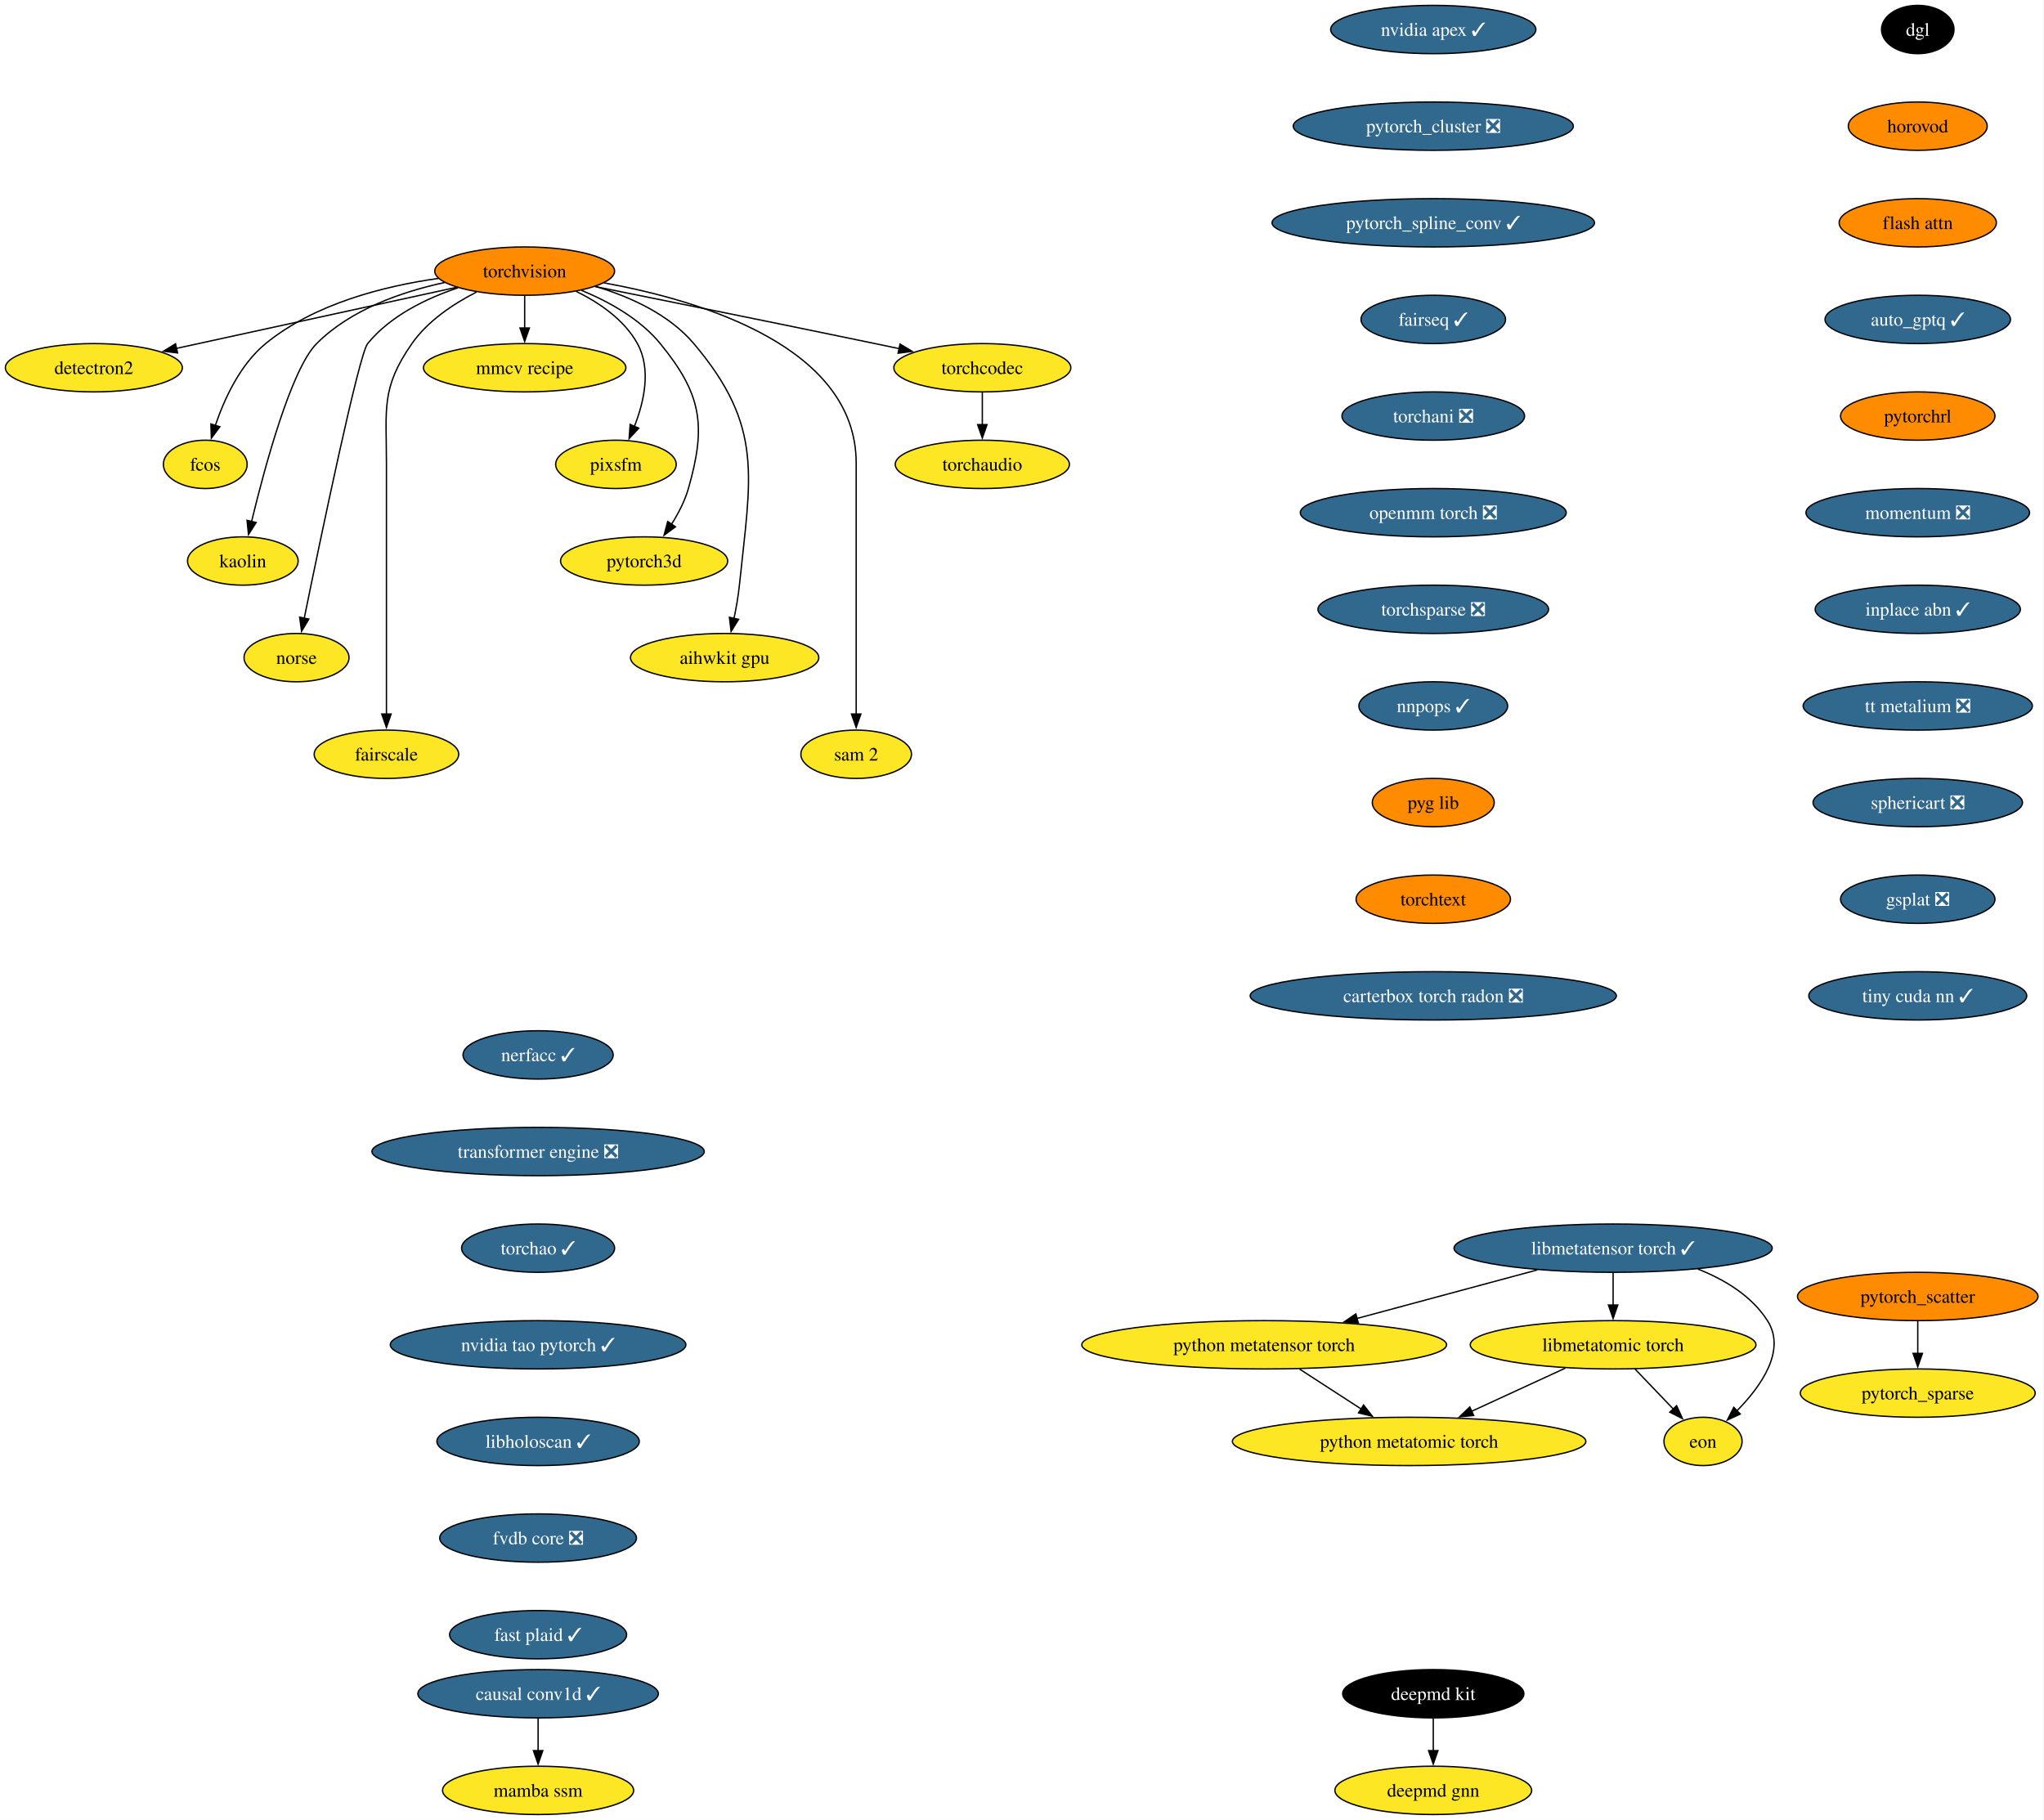
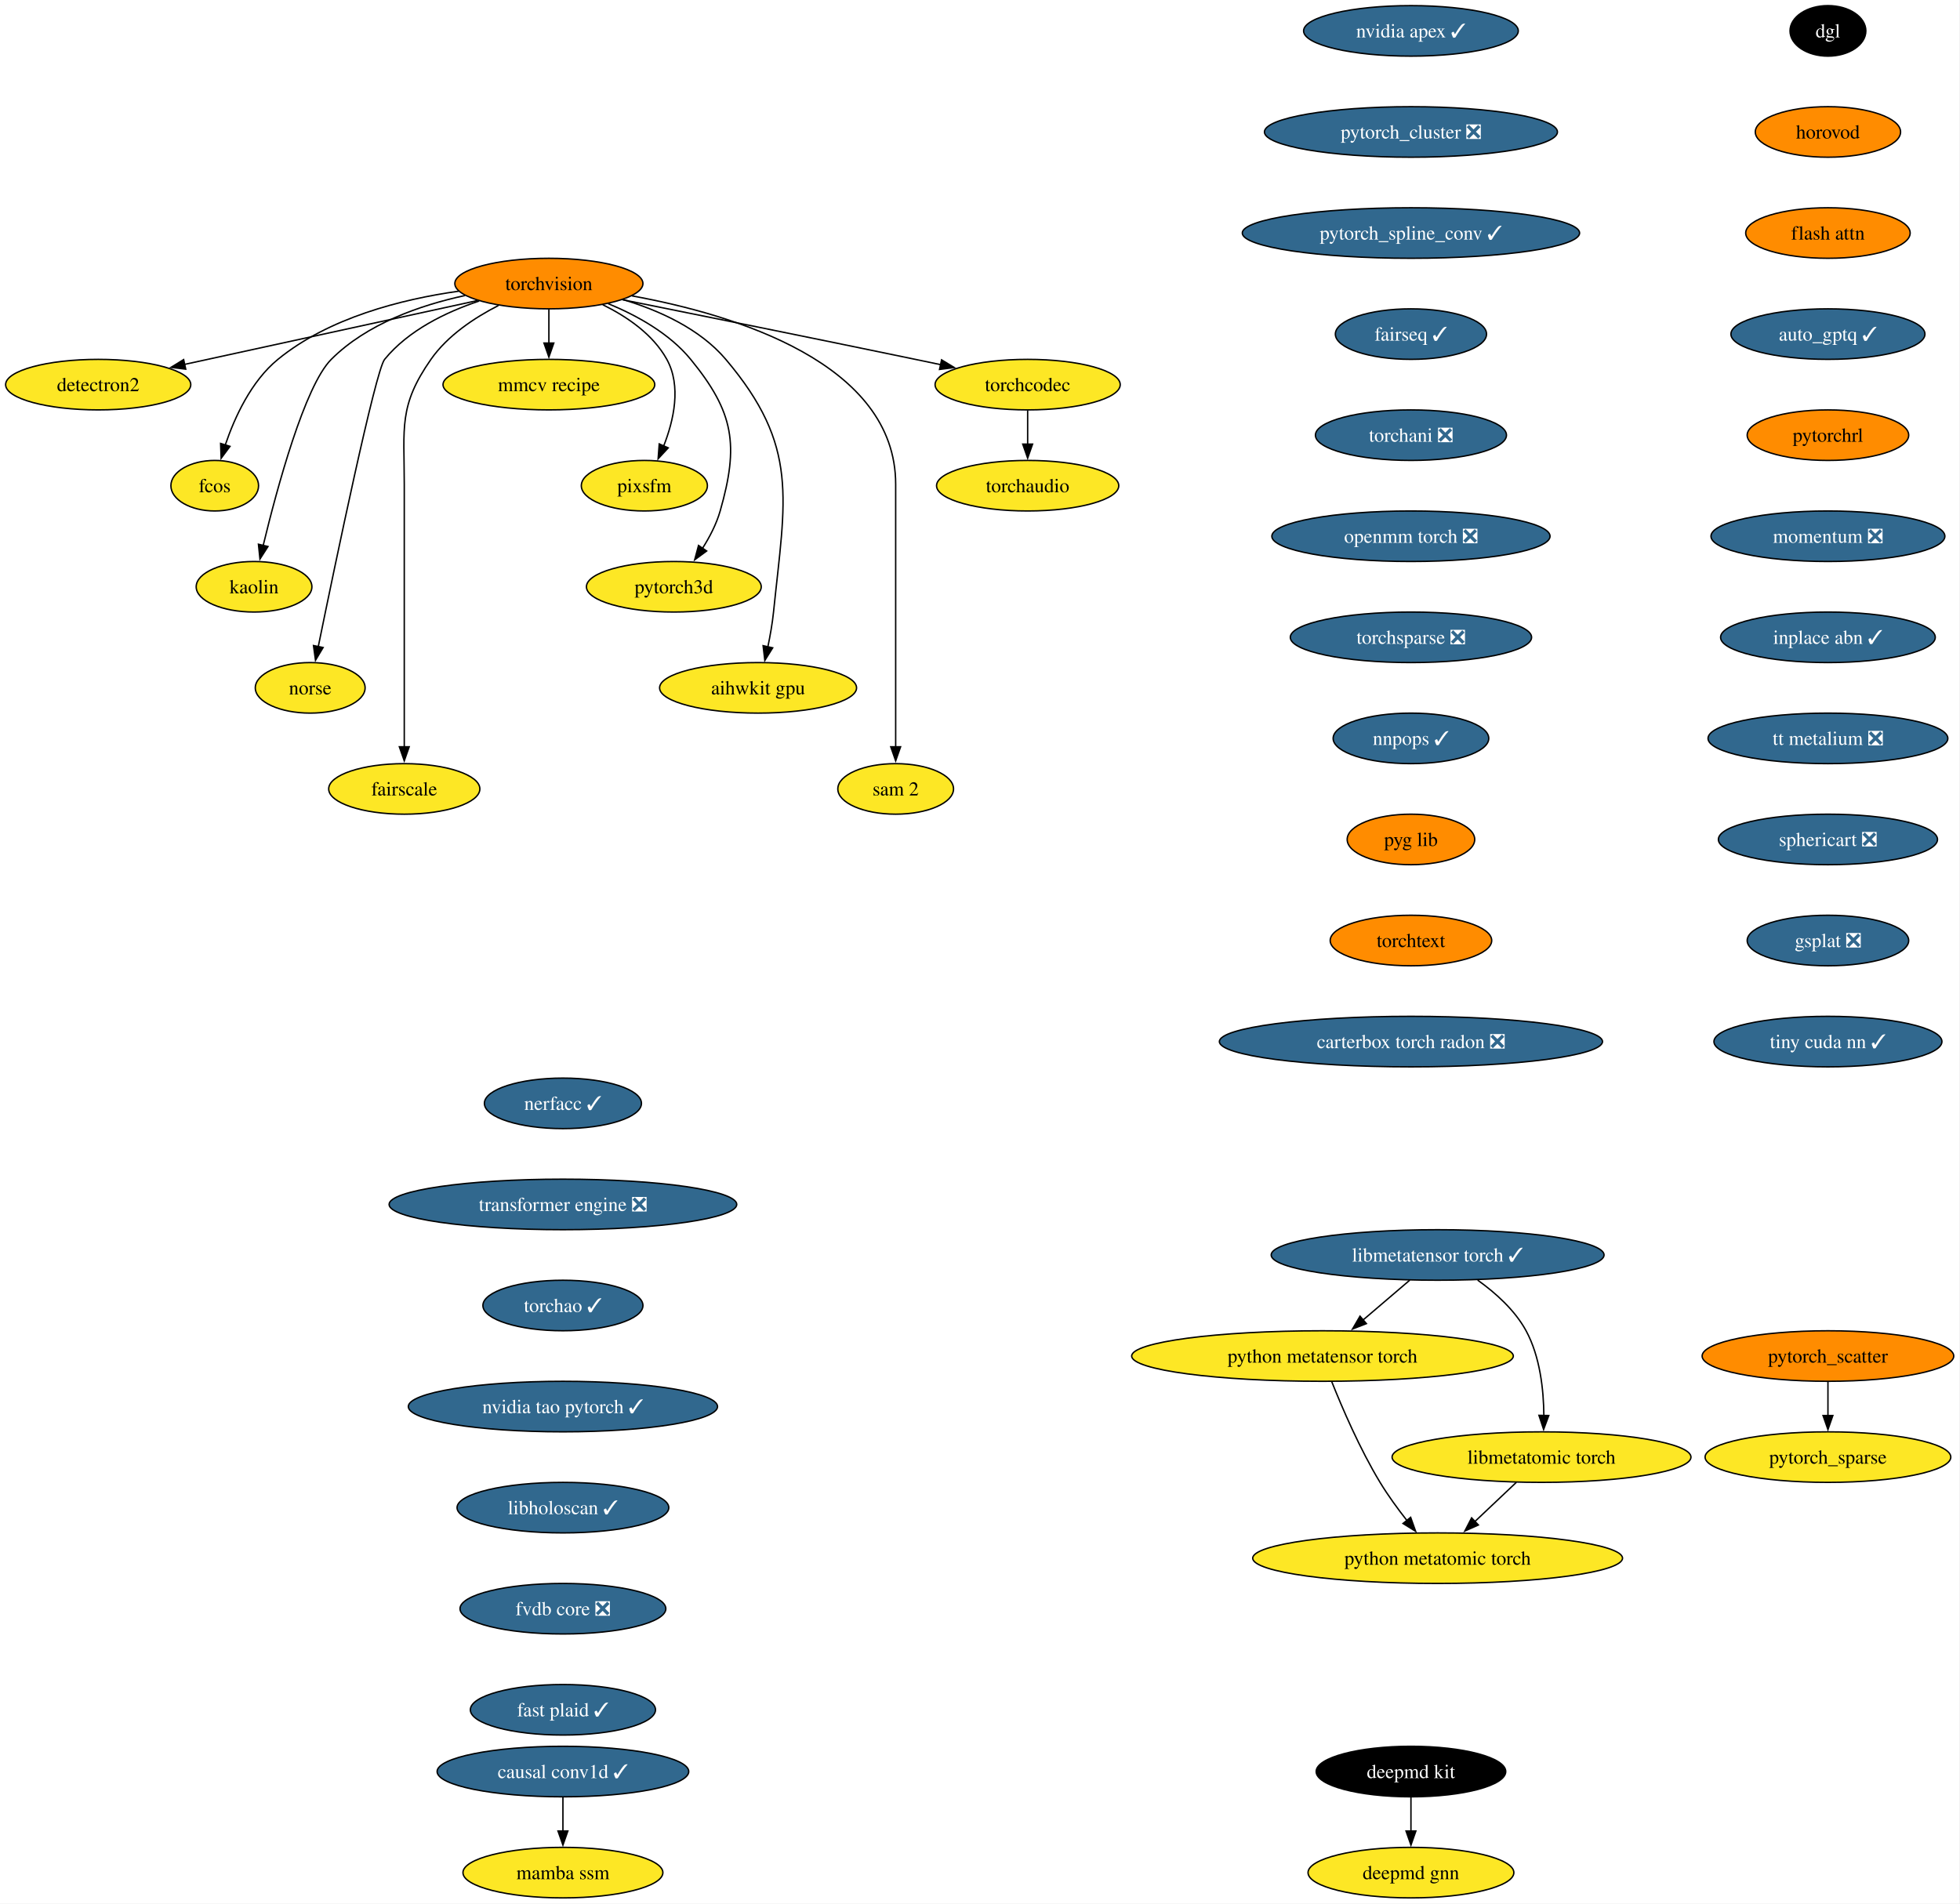
- <svg xmlns="http://www.w3.org/2000/svg" xmlns:xlink="http://www.w3.org/1999/xlink" width="1523pt" height="1356pt" viewBox="0.00 0.00 1523.00 1356.00">
+ <svg xmlns="http://www.w3.org/2000/svg" xmlns:xlink="http://www.w3.org/1999/xlink" width="1396pt" height="1356pt" viewBox="0.00 0.00 1396.00 1356.00">
  <g id="graph0" class="graph" transform="scale(1 1) rotate(0) translate(4 1352)">
-     <polygon fill="white" stroke="none" points="-4,4 -4,-1352 1518.55,-1352 1518.55,4 -4,4" />
+     <polygon fill="white" stroke="none" points="-4,4 -4,-1352 1391.55,-1352 1391.55,4 -4,4" />
    <g id="node1" class="node">
      <g id="a_node1">
        <a xlink:href="https://github.com/conda-forge/torchvision-feedstock" xlink:title="torchvision">
          <ellipse fill="#ff8c00" stroke="black" cx="386.94" cy="-1150" rx="66.99" ry="18" />
          <text xml:space="preserve" text-anchor="middle" x="386.94" y="-1145.33" font-family="Times,serif" font-size="14.00">torchvision</text>
        </a>
      </g>
    </g>
    <g id="node2" class="node">
      <g id="a_node2">
        <a xlink:href="https://github.com/conda-forge/detectron2-feedstock" xlink:title="detectron2">
          <ellipse fill="#fde725" stroke="black" cx="65.94" cy="-1078" rx="65.94" ry="18" />
          <text xml:space="preserve" text-anchor="middle" x="65.94" y="-1073.33" font-family="Times,serif" font-size="14.00">detectron2</text>
        </a>
      </g>
    </g>
    <g id="edge1" class="edge">
      <path fill="none" stroke="black" d="M336.08,-1137.91C279.41,-1125.55 187.81,-1105.58 127.23,-1092.37" />
      <polygon fill="black" stroke="black" points="128.3,-1089.02 117.78,-1090.3 126.8,-1095.85 128.3,-1089.02" />
    </g>
    <g id="node3" class="node">
      <g id="a_node3">
        <a xlink:href="https://github.com/conda-forge/fcos-feedstock" xlink:title="fcos">
          <ellipse fill="#fde725" stroke="black" cx="148.94" cy="-1006" rx="31.22" ry="18" />
          <text xml:space="preserve" text-anchor="middle" x="148.94" y="-1001.33" font-family="Times,serif" font-size="14.00">fcos</text>
        </a>
      </g>
    </g>
    <g id="edge2" class="edge">
      <path fill="none" stroke="black" d="M322.69,-1144.57C281.94,-1138.81 230.26,-1125.69 193.94,-1096 174.89,-1080.43 163.12,-1054.72 156.42,-1034.93" />
      <polygon fill="black" stroke="black" points="159.81,-1034.03 153.5,-1025.52 153.13,-1036.11 159.81,-1034.03" />
    </g>
    <g id="node4" class="node">
      <g id="a_node4">
        <a xlink:href="https://github.com/conda-forge/kaolin-feedstock" xlink:title="kaolin">
          <ellipse fill="#fde725" stroke="black" cx="176.94" cy="-934" rx="41.21" ry="18" />
          <text xml:space="preserve" text-anchor="middle" x="176.94" y="-929.33" font-family="Times,serif" font-size="14.00">kaolin</text>
        </a>
      </g>
    </g>
    <g id="edge3" class="edge">
      <path fill="none" stroke="black" d="M327.22,-1141.48C295.22,-1134.58 257.27,-1121.34 231.94,-1096 213.03,-1077.08 193.34,-1004.34 183.45,-963.41" />
      <polygon fill="black" stroke="black" points="186.88,-962.69 181.16,-953.77 180.07,-964.31 186.88,-962.69" />
    </g>
    <g id="node5" class="node">
      <g id="a_node5">
        <a xlink:href="https://github.com/conda-forge/norse-feedstock" xlink:title="norse">
          <ellipse fill="#fde725" stroke="black" cx="216.94" cy="-862" rx="39.11" ry="18" />
          <text xml:space="preserve" text-anchor="middle" x="216.94" y="-857.33" font-family="Times,serif" font-size="14.00">norse</text>
        </a>
      </g>
    </g>
    <g id="edge4" class="edge">
      <path fill="none" stroke="black" d="M337.29,-1137.57C313.63,-1129.67 286.86,-1116.73 269.94,-1096 263.41,-1088 234.94,-951.35 222.64,-891.12" />
      <polygon fill="black" stroke="black" points="226.13,-890.74 220.71,-881.64 219.28,-892.14 226.13,-890.74" />
    </g>
    <g id="node6" class="node">
      <g id="a_node6">
        <a xlink:href="https://github.com/conda-forge/fairscale-feedstock" xlink:title="fairscale">
          <ellipse fill="#fde725" stroke="black" cx="283.94" cy="-790" rx="53.84" ry="18" />
          <text xml:space="preserve" text-anchor="middle" x="283.94" y="-785.33" font-family="Times,serif" font-size="14.00">fairscale</text>
        </a>
      </g>
    </g>
    <g id="edge5" class="edge">
      <path fill="none" stroke="black" d="M351.03,-1134.39C333.98,-1125.68 314.78,-1112.97 302.94,-1096 279.8,-1062.83 283.94,-1047.45 283.94,-1007 283.94,-1007 283.94,-1007 283.94,-933 283.94,-893.74 283.94,-848.38 283.94,-819.69" />
      <polygon fill="black" stroke="black" points="287.44,-820 283.94,-810 280.44,-820 287.44,-820" />
    </g>
    <g id="node7" class="node">
      <g id="a_node7">
        <a xlink:href="https://github.com/conda-forge/mmcv-recipe-feedstock" xlink:title="mmcv recipe">
          <ellipse fill="#fde725" stroke="black" cx="386.94" cy="-1078" rx="75.41" ry="18" />
          <text xml:space="preserve" text-anchor="middle" x="386.94" y="-1073.33" font-family="Times,serif" font-size="14.00">mmcv recipe</text>
        </a>
      </g>
    </g>
    <g id="edge6" class="edge">
      <path fill="none" stroke="black" d="M386.94,-1131.7C386.94,-1124.41 386.94,-1115.73 386.94,-1107.54" />
      <polygon fill="black" stroke="black" points="390.44,-1107.62 386.94,-1097.62 383.44,-1107.62 390.44,-1107.62" />
    </g>
    <g id="node8" class="node">
      <g id="a_node8">
        <a xlink:href="https://github.com/conda-forge/pixsfm-feedstock" xlink:title="pixsfm">
          <ellipse fill="#fde725" stroke="black" cx="454.94" cy="-1006" rx="44.9" ry="18" />
          <text xml:space="preserve" text-anchor="middle" x="454.94" y="-1001.33" font-family="Times,serif" font-size="14.00">pixsfm</text>
        </a>
      </g>
    </g>
    <g id="edge7" class="edge">
      <path fill="none" stroke="black" d="M425.29,-1134.93C442.5,-1126.47 461.11,-1113.82 470.94,-1096 481.41,-1077.01 475.92,-1052.61 468.65,-1034.16" />
      <polygon fill="black" stroke="black" points="471.95,-1032.96 464.75,-1025.19 465.53,-1035.76 471.95,-1032.96" />
    </g>
    <g id="node9" class="node">
      <g id="a_node9">
        <a xlink:href="https://github.com/conda-forge/pytorch3d-feedstock" xlink:title="pytorch3d">
          <ellipse fill="#fde725" stroke="black" cx="475.94" cy="-934" rx="62.26" ry="18" />
          <text xml:space="preserve" text-anchor="middle" x="475.94" y="-929.33" font-family="Times,serif" font-size="14.00">pytorch3d</text>
        </a>
      </g>
    </g>
    <g id="edge8" class="edge">
      <path fill="none" stroke="black" d="M429.17,-1135.7C449.57,-1127.29 472.83,-1114.47 487.94,-1096 518.9,-1058.15 522.38,-1035.02 508.94,-988 506.27,-978.66 501.43,-969.37 496.26,-961.24" />
      <polygon fill="black" stroke="black" points="499.31,-959.49 490.78,-953.21 493.53,-963.44 499.31,-959.49" />
    </g>
    <g id="node10" class="node">
      <g id="a_node10">
        <a xlink:href="https://github.com/conda-forge/aihwkit-gpu-feedstock" xlink:title="aihwkit gpu">
          <ellipse fill="#fde725" stroke="black" cx="535.94" cy="-862" rx="70.15" ry="18" />
          <text xml:space="preserve" text-anchor="middle" x="535.94" y="-857.33" font-family="Times,serif" font-size="14.00">aihwkit gpu</text>
        </a>
      </g>
    </g>
    <g id="edge9" class="edge">
      <path fill="none" stroke="black" d="M439.63,-1138.62C465.23,-1130.96 494.39,-1117.92 512.94,-1096 565.53,-1033.85 555.26,-996.99 546.94,-916 546.1,-907.83 544.55,-899.07 542.88,-891.07" />
      <polygon fill="black" stroke="black" points="546.34,-890.51 540.74,-881.52 539.51,-892.05 546.34,-890.51" />
    </g>
    <g id="node11" class="node">
      <g id="a_node11">
        <a xlink:href="https://github.com/conda-forge/sam-2-feedstock" xlink:title="sam 2">
          <ellipse fill="#fde725" stroke="black" cx="633.94" cy="-790" rx="41.21" ry="18" />
          <text xml:space="preserve" text-anchor="middle" x="633.94" y="-785.33" font-family="Times,serif" font-size="14.00">sam 2</text>
        </a>
      </g>
    </g>
    <g id="edge10" class="edge">
      <path fill="none" stroke="black" d="M446.1,-1141.23C519.17,-1127.94 633.94,-1093.31 633.94,-1007 633.94,-1007 633.94,-1007 633.94,-933 633.94,-893.74 633.94,-848.38 633.94,-819.69" />
      <polygon fill="black" stroke="black" points="637.44,-820 633.94,-810 630.44,-820 637.44,-820" />
    </g>
    <g id="node12" class="node">
      <g id="a_node12">
        <a xlink:href="https://github.com/conda-forge/torchcodec-feedstock" xlink:title="torchcodec">
          <ellipse fill="#fde725" stroke="black" cx="727.94" cy="-1078" rx="65.94" ry="18" />
          <text xml:space="preserve" text-anchor="middle" x="727.94" y="-1073.33" font-family="Times,serif" font-size="14.00">torchcodec</text>
        </a>
      </g>
    </g>
    <g id="edge11" class="edge">
      <path fill="none" stroke="black" d="M439.46,-1138.48C492.19,-1127.88 575.73,-1111 647.94,-1096 653.85,-1094.77 660,-1093.48 666.15,-1092.19" />
      <polygon fill="black" stroke="black" points="666.63,-1095.66 675.69,-1090.17 665.18,-1088.82 666.63,-1095.66" />
    </g>
    <g id="node13" class="node">
      <g id="a_node13">
        <a xlink:href="https://github.com/conda-forge/torchaudio-feedstock" xlink:title="torchaudio">
          <ellipse fill="#fde725" stroke="black" cx="727.94" cy="-1006" rx="64.89" ry="18" />
          <text xml:space="preserve" text-anchor="middle" x="727.94" y="-1001.33" font-family="Times,serif" font-size="14.00">torchaudio</text>
        </a>
      </g>
    </g>
    <g id="edge12" class="edge">
      <path fill="none" stroke="black" d="M727.94,-1059.7C727.94,-1052.41 727.94,-1043.73 727.94,-1035.54" />
      <polygon fill="black" stroke="black" points="731.44,-1035.62 727.94,-1025.62 724.44,-1035.62 731.44,-1035.62" />
    </g>
    <g id="node14" class="node">
      <g id="a_node14">
        <a xlink:href="https://github.com/conda-forge/deepmd-kit-feedstock" xlink:title="deepmd kit">
-           <ellipse fill="#000000" stroke="black" cx="1063.94" cy="-90" rx="67.52" ry="18" />
-           <text xml:space="preserve" text-anchor="middle" x="1063.94" y="-85.33" font-family="Times,serif" font-size="14.00" fill="white">deepmd kit</text>
+           <ellipse fill="#000000" stroke="black" cx="1000.94" cy="-90" rx="67.52" ry="18" />
+           <text xml:space="preserve" text-anchor="middle" x="1000.94" y="-85.33" font-family="Times,serif" font-size="14.00" fill="white">deepmd kit</text>
        </a>
      </g>
    </g>
    <g id="node15" class="node">
      <g id="a_node15">
        <a xlink:href="https://github.com/conda-forge/deepmd-gnn-feedstock" xlink:title="deepmd gnn">
-           <ellipse fill="#fde725" stroke="black" cx="1063.94" cy="-18" rx="73.3" ry="18" />
-           <text xml:space="preserve" text-anchor="middle" x="1063.94" y="-13.32" font-family="Times,serif" font-size="14.00">deepmd gnn</text>
+           <ellipse fill="#fde725" stroke="black" cx="1000.94" cy="-18" rx="73.3" ry="18" />
+           <text xml:space="preserve" text-anchor="middle" x="1000.94" y="-13.32" font-family="Times,serif" font-size="14.00">deepmd gnn</text>
        </a>
      </g>
    </g>
    <g id="edge13" class="edge">
-       <path fill="none" stroke="black" d="M1063.94,-71.7C1063.94,-64.41 1063.94,-55.73 1063.94,-47.54" />
-       <polygon fill="black" stroke="black" points="1067.44,-47.62 1063.94,-37.62 1060.44,-47.62 1067.44,-47.62" />
+       <path fill="none" stroke="black" d="M1000.94,-71.7C1000.94,-64.41 1000.94,-55.73 1000.94,-47.54" />
+       <polygon fill="black" stroke="black" points="1004.44,-47.62 1000.94,-37.62 997.44,-47.62 1004.44,-47.62" />
    </g>
    <g id="node16" class="node">
      <g id="a_node16">
        <a xlink:href="https://github.com/conda-forge/nvidia-apex-feedstock/pull/70" xlink:title="nvidia apex ✓">
-           <ellipse fill="#31688e" stroke="black" cx="1063.94" cy="-1330" rx="76.46" ry="18" />
-           <text xml:space="preserve" text-anchor="middle" x="1063.94" y="-1325.33" font-family="Times,serif" font-size="14.00" fill="white">nvidia apex ✓</text>
+           <ellipse fill="#31688e" stroke="black" cx="1000.94" cy="-1330" rx="76.46" ry="18" />
+           <text xml:space="preserve" text-anchor="middle" x="1000.94" y="-1325.33" font-family="Times,serif" font-size="14.00" fill="white">nvidia apex ✓</text>
        </a>
      </g>
    </g>
    <g id="node17" class="node">
      <g id="a_node17">
        <a xlink:href="https://github.com/conda-forge/pytorch_cluster-feedstock/pull/71" xlink:title="pytorch_cluster ❎">
-           <ellipse fill="#31688e" stroke="black" cx="1063.94" cy="-1258" rx="104.35" ry="18" />
-           <text xml:space="preserve" text-anchor="middle" x="1063.94" y="-1253.33" font-family="Times,serif" font-size="14.00" fill="white">pytorch_cluster ❎</text>
+           <ellipse fill="#31688e" stroke="black" cx="1000.94" cy="-1258" rx="104.35" ry="18" />
+           <text xml:space="preserve" text-anchor="middle" x="1000.94" y="-1253.33" font-family="Times,serif" font-size="14.00" fill="white">pytorch_cluster ❎</text>
        </a>
      </g>
    </g>
    <g id="node18" class="node">
      <g id="a_node18">
        <a xlink:href="https://github.com/conda-forge/pytorch_spline_conv-feedstock/pull/53" xlink:title="pytorch_spline_conv ✓">
-           <ellipse fill="#31688e" stroke="black" cx="1063.94" cy="-1186" rx="120.13" ry="18" />
-           <text xml:space="preserve" text-anchor="middle" x="1063.94" y="-1181.33" font-family="Times,serif" font-size="14.00" fill="white">pytorch_spline_conv ✓</text>
+           <ellipse fill="#31688e" stroke="black" cx="1000.94" cy="-1186" rx="120.13" ry="18" />
+           <text xml:space="preserve" text-anchor="middle" x="1000.94" y="-1181.33" font-family="Times,serif" font-size="14.00" fill="white">pytorch_spline_conv ✓</text>
        </a>
      </g>
    </g>
    <g id="node21" class="node">
      <g id="a_node21">
        <a xlink:href="https://github.com/conda-forge/fairseq-feedstock/pull/51" xlink:title="fairseq ✓">
-           <ellipse fill="#31688e" stroke="black" cx="1063.94" cy="-1114" rx="53.84" ry="18" />
-           <text xml:space="preserve" text-anchor="middle" x="1063.94" y="-1109.33" font-family="Times,serif" font-size="14.00" fill="white">fairseq ✓</text>
+           <ellipse fill="#31688e" stroke="black" cx="1000.94" cy="-1114" rx="53.84" ry="18" />
+           <text xml:space="preserve" text-anchor="middle" x="1000.94" y="-1109.33" font-family="Times,serif" font-size="14.00" fill="white">fairseq ✓</text>
        </a>
      </g>
    </g>
    <g id="node19" class="node">
      <g id="a_node19">
        <a xlink:href="https://github.com/conda-forge/pytorch_scatter-feedstock" xlink:title="pytorch_scatter">
-           <ellipse fill="#ff8c00" stroke="black" cx="1424.94" cy="-386" rx="89.61" ry="18" />
-           <text xml:space="preserve" text-anchor="middle" x="1424.94" y="-381.32" font-family="Times,serif" font-size="14.00">pytorch_scatter</text>
+           <ellipse fill="#ff8c00" stroke="black" cx="1297.94" cy="-386" rx="89.61" ry="18" />
+           <text xml:space="preserve" text-anchor="middle" x="1297.94" y="-381.32" font-family="Times,serif" font-size="14.00">pytorch_scatter</text>
        </a>
      </g>
    </g>
    <g id="node20" class="node">
      <g id="a_node20">
        <a xlink:href="https://github.com/conda-forge/pytorch_sparse-feedstock" xlink:title="pytorch_sparse">
-           <ellipse fill="#fde725" stroke="black" cx="1424.94" cy="-314" rx="87.51" ry="18" />
-           <text xml:space="preserve" text-anchor="middle" x="1424.94" y="-309.32" font-family="Times,serif" font-size="14.00">pytorch_sparse</text>
+           <ellipse fill="#fde725" stroke="black" cx="1297.94" cy="-314" rx="87.51" ry="18" />
+           <text xml:space="preserve" text-anchor="middle" x="1297.94" y="-309.32" font-family="Times,serif" font-size="14.00">pytorch_sparse</text>
        </a>
      </g>
    </g>
    <g id="edge16" class="edge">
-       <path fill="none" stroke="black" d="M1424.94,-367.7C1424.94,-360.41 1424.94,-351.73 1424.94,-343.54" />
-       <polygon fill="black" stroke="black" points="1428.44,-343.62 1424.94,-333.62 1421.44,-343.62 1428.44,-343.62" />
+       <path fill="none" stroke="black" d="M1297.94,-367.7C1297.94,-360.41 1297.94,-351.73 1297.94,-343.54" />
+       <polygon fill="black" stroke="black" points="1301.44,-343.62 1297.94,-333.62 1294.44,-343.62 1301.44,-343.62" />
    </g>
    <g id="node22" class="node">
      <g id="a_node22">
        <a xlink:href="https://github.com/conda-forge/torchani-feedstock/pull/71" xlink:title="torchani ❎">
-           <ellipse fill="#31688e" stroke="black" cx="1063.94" cy="-1042" rx="68.04" ry="18" />
-           <text xml:space="preserve" text-anchor="middle" x="1063.94" y="-1037.33" font-family="Times,serif" font-size="14.00" fill="white">torchani ❎</text>
+           <ellipse fill="#31688e" stroke="black" cx="1000.94" cy="-1042" rx="68.04" ry="18" />
+           <text xml:space="preserve" text-anchor="middle" x="1000.94" y="-1037.33" font-family="Times,serif" font-size="14.00" fill="white">torchani ❎</text>
        </a>
      </g>
    </g>
    <g id="node23" class="node">
      <g id="a_node23">
        <a xlink:href="https://github.com/conda-forge/openmm-torch-feedstock/pull/78" xlink:title="openmm torch ❎">
-           <ellipse fill="#31688e" stroke="black" cx="1063.94" cy="-970" rx="99.08" ry="18" />
-           <text xml:space="preserve" text-anchor="middle" x="1063.94" y="-965.33" font-family="Times,serif" font-size="14.00" fill="white">openmm torch ❎</text>
+           <ellipse fill="#31688e" stroke="black" cx="1000.94" cy="-970" rx="99.08" ry="18" />
+           <text xml:space="preserve" text-anchor="middle" x="1000.94" y="-965.33" font-family="Times,serif" font-size="14.00" fill="white">openmm torch ❎</text>
        </a>
      </g>
    </g>
    <g id="node24" class="node">
      <g id="a_node24">
        <a xlink:href="https://github.com/conda-forge/torchsparse-feedstock/pull/49" xlink:title="torchsparse ❎">
-           <ellipse fill="#31688e" stroke="black" cx="1063.94" cy="-898" rx="85.93" ry="18" />
-           <text xml:space="preserve" text-anchor="middle" x="1063.94" y="-893.33" font-family="Times,serif" font-size="14.00" fill="white">torchsparse ❎</text>
+           <ellipse fill="#31688e" stroke="black" cx="1000.94" cy="-898" rx="85.93" ry="18" />
+           <text xml:space="preserve" text-anchor="middle" x="1000.94" y="-893.33" font-family="Times,serif" font-size="14.00" fill="white">torchsparse ❎</text>
        </a>
      </g>
    </g>
    <g id="node25" class="node">
      <g id="a_node25">
        <a xlink:href="https://github.com/conda-forge/nnpops-feedstock/pull/58" xlink:title="nnpops ✓">
-           <ellipse fill="#31688e" stroke="black" cx="1063.94" cy="-826" rx="55.42" ry="18" />
-           <text xml:space="preserve" text-anchor="middle" x="1063.94" y="-821.33" font-family="Times,serif" font-size="14.00" fill="white">nnpops ✓</text>
+           <ellipse fill="#31688e" stroke="black" cx="1000.94" cy="-826" rx="55.42" ry="18" />
+           <text xml:space="preserve" text-anchor="middle" x="1000.94" y="-821.33" font-family="Times,serif" font-size="14.00" fill="white">nnpops ✓</text>
        </a>
      </g>
    </g>
    <g id="node26" class="node">
      <g id="a_node26">
        <a xlink:href="https://github.com/conda-forge/pyg-lib-feedstock" xlink:title="pyg lib">
-           <ellipse fill="#ff8c00" stroke="black" cx="1063.94" cy="-754" rx="45.42" ry="18" />
-           <text xml:space="preserve" text-anchor="middle" x="1063.94" y="-749.33" font-family="Times,serif" font-size="14.00">pyg lib</text>
+           <ellipse fill="#ff8c00" stroke="black" cx="1000.94" cy="-754" rx="45.42" ry="18" />
+           <text xml:space="preserve" text-anchor="middle" x="1000.94" y="-749.33" font-family="Times,serif" font-size="14.00">pyg lib</text>
        </a>
      </g>
    </g>
    <g id="node27" class="node">
      <g id="a_node27">
        <a xlink:href="https://github.com/conda-forge/torchtext-feedstock" xlink:title="torchtext">
-           <ellipse fill="#ff8c00" stroke="black" cx="1063.94" cy="-682" rx="57.52" ry="18" />
-           <text xml:space="preserve" text-anchor="middle" x="1063.94" y="-677.33" font-family="Times,serif" font-size="14.00">torchtext</text>
+           <ellipse fill="#ff8c00" stroke="black" cx="1000.94" cy="-682" rx="57.52" ry="18" />
+           <text xml:space="preserve" text-anchor="middle" x="1000.94" y="-677.33" font-family="Times,serif" font-size="14.00">torchtext</text>
        </a>
      </g>
    </g>
    <g id="node28" class="node">
      <g id="a_node28">
        <a xlink:href="https://github.com/conda-forge/carterbox-torch-radon-feedstock/pull/30" xlink:title="carterbox torch radon ❎">
-           <ellipse fill="#31688e" stroke="black" cx="1063.94" cy="-610" rx="136.44" ry="18" />
-           <text xml:space="preserve" text-anchor="middle" x="1063.94" y="-605.33" font-family="Times,serif" font-size="14.00" fill="white">carterbox torch radon ❎</text>
+           <ellipse fill="#31688e" stroke="black" cx="1000.94" cy="-610" rx="136.44" ry="18" />
+           <text xml:space="preserve" text-anchor="middle" x="1000.94" y="-605.33" font-family="Times,serif" font-size="14.00" fill="white">carterbox torch radon ❎</text>
        </a>
      </g>
    </g>
    <g id="node29" class="node">
      <g id="a_node29">
        <a xlink:href="https://github.com/conda-forge/dgl-feedstock" xlink:title="dgl">
-           <ellipse fill="#000000" stroke="black" cx="1424.94" cy="-1330" rx="27.01" ry="18" />
-           <text xml:space="preserve" text-anchor="middle" x="1424.94" y="-1325.33" font-family="Times,serif" font-size="14.00" fill="white">dgl</text>
+           <ellipse fill="#000000" stroke="black" cx="1297.94" cy="-1330" rx="27.01" ry="18" />
+           <text xml:space="preserve" text-anchor="middle" x="1297.94" y="-1325.33" font-family="Times,serif" font-size="14.00" fill="white">dgl</text>
        </a>
      </g>
    </g>
    <g id="node30" class="node">
      <g id="a_node30">
        <a xlink:href="https://github.com/conda-forge/horovod-feedstock" xlink:title="horovod">
-           <ellipse fill="#ff8c00" stroke="black" cx="1424.94" cy="-1258" rx="51.74" ry="18" />
-           <text xml:space="preserve" text-anchor="middle" x="1424.94" y="-1253.33" font-family="Times,serif" font-size="14.00">horovod</text>
+           <ellipse fill="#ff8c00" stroke="black" cx="1297.94" cy="-1258" rx="51.74" ry="18" />
+           <text xml:space="preserve" text-anchor="middle" x="1297.94" y="-1253.33" font-family="Times,serif" font-size="14.00">horovod</text>
        </a>
      </g>
    </g>
    <g id="node31" class="node">
      <g id="a_node31">
        <a xlink:href="https://github.com/conda-forge/flash-attn-feedstock" xlink:title="flash attn">
-           <ellipse fill="#ff8c00" stroke="black" cx="1424.94" cy="-1186" rx="58.57" ry="18" />
-           <text xml:space="preserve" text-anchor="middle" x="1424.94" y="-1181.33" font-family="Times,serif" font-size="14.00">flash attn</text>
+           <ellipse fill="#ff8c00" stroke="black" cx="1297.94" cy="-1186" rx="58.57" ry="18" />
+           <text xml:space="preserve" text-anchor="middle" x="1297.94" y="-1181.33" font-family="Times,serif" font-size="14.00">flash attn</text>
        </a>
      </g>
    </g>
    <g id="node32" class="node">
      <g id="a_node32">
        <a xlink:href="https://github.com/conda-forge/auto_gptq-feedstock/pull/25" xlink:title="auto_gptq ✓">
-           <ellipse fill="#31688e" stroke="black" cx="1424.94" cy="-1114" rx="69.1" ry="18" />
-           <text xml:space="preserve" text-anchor="middle" x="1424.94" y="-1109.33" font-family="Times,serif" font-size="14.00" fill="white">auto_gptq ✓</text>
+           <ellipse fill="#31688e" stroke="black" cx="1297.94" cy="-1114" rx="69.1" ry="18" />
+           <text xml:space="preserve" text-anchor="middle" x="1297.94" y="-1109.33" font-family="Times,serif" font-size="14.00" fill="white">auto_gptq ✓</text>
        </a>
      </g>
    </g>
    <g id="node33" class="node">
      <g id="a_node33">
        <a xlink:href="https://github.com/conda-forge/pytorchrl-feedstock" xlink:title="pytorchrl">
-           <ellipse fill="#ff8c00" stroke="black" cx="1424.94" cy="-1042" rx="57.52" ry="18" />
-           <text xml:space="preserve" text-anchor="middle" x="1424.94" y="-1037.33" font-family="Times,serif" font-size="14.00">pytorchrl</text>
-         </a>
-       </g>
-     </g>
-     <g id="node39" class="node">
-       <g id="a_node39">
+           <ellipse fill="#ff8c00" stroke="black" cx="1297.94" cy="-1042" rx="57.52" ry="18" />
+           <text xml:space="preserve" text-anchor="middle" x="1297.94" y="-1037.33" font-family="Times,serif" font-size="14.00">pytorchrl</text>
+         </a>
+       </g>
+     </g>
+     <g id="node38" class="node">
+       <g id="a_node38">
        <a xlink:href="https://github.com/conda-forge/momentum-feedstock/pull/306" xlink:title="momentum ❎">
-           <ellipse fill="#31688e" stroke="black" cx="1424.94" cy="-970" rx="83.3" ry="18" />
-           <text xml:space="preserve" text-anchor="middle" x="1424.94" y="-965.33" font-family="Times,serif" font-size="14.00" fill="white">momentum ❎</text>
+           <ellipse fill="#31688e" stroke="black" cx="1297.94" cy="-970" rx="83.3" ry="18" />
+           <text xml:space="preserve" text-anchor="middle" x="1297.94" y="-965.33" font-family="Times,serif" font-size="14.00" fill="white">momentum ❎</text>
        </a>
      </g>
    </g>
    <g id="node34" class="node">
      <g id="a_node34">
        <a xlink:href="https://github.com/conda-forge/libmetatensor-torch-feedstock/pull/44" xlink:title="libmetatensor torch ✓">
-           <ellipse fill="#31688e" stroke="black" cx="1197.94" cy="-422" rx="118.55" ry="18" />
-           <text xml:space="preserve" text-anchor="middle" x="1197.94" y="-417.32" font-family="Times,serif" font-size="14.00" fill="white">libmetatensor torch ✓</text>
+           <ellipse fill="#31688e" stroke="black" cx="1019.94" cy="-458" rx="118.55" ry="18" />
+           <text xml:space="preserve" text-anchor="middle" x="1019.94" y="-453.32" font-family="Times,serif" font-size="14.00" fill="white">libmetatensor torch ✓</text>
        </a>
      </g>
    </g>
    <g id="node35" class="node">
      <g id="a_node35">
        <a xlink:href="https://github.com/conda-forge/python-metatensor-torch-feedstock" xlink:title="python metatensor torch">
-           <ellipse fill="#fde725" stroke="black" cx="937.94" cy="-350" rx="135.91" ry="18" />
-           <text xml:space="preserve" text-anchor="middle" x="937.94" y="-345.32" font-family="Times,serif" font-size="14.00">python metatensor torch</text>
+           <ellipse fill="#fde725" stroke="black" cx="937.94" cy="-386" rx="135.91" ry="18" />
+           <text xml:space="preserve" text-anchor="middle" x="937.94" y="-381.32" font-family="Times,serif" font-size="14.00">python metatensor torch</text>
        </a>
      </g>
    </g>
    <g id="edge29" class="edge">
-       <path fill="none" stroke="black" d="M1141.52,-405.81C1102.04,-395.18 1049.05,-380.91 1007.03,-369.6" />
-       <polygon fill="black" stroke="black" points="1008.07,-366.26 997.51,-367.04 1006.25,-373.02 1008.07,-366.26" />
+       <path fill="none" stroke="black" d="M1000.09,-440.05C990.07,-431.5 977.72,-420.96 966.68,-411.54" />
+       <polygon fill="black" stroke="black" points="969.21,-409.09 959.33,-405.26 964.66,-414.41 969.21,-409.09" />
    </g>
    <g id="node36" class="node">
      <g id="a_node36">
        <a xlink:href="https://github.com/conda-forge/libmetatomic-torch-feedstock" xlink:title="libmetatomic torch">
-           <ellipse fill="#fde725" stroke="black" cx="1197.94" cy="-350" rx="106.45" ry="18" />
-           <text xml:space="preserve" text-anchor="middle" x="1197.94" y="-345.32" font-family="Times,serif" font-size="14.00">libmetatomic torch</text>
+           <ellipse fill="#fde725" stroke="black" cx="1093.94" cy="-314" rx="106.45" ry="18" />
+           <text xml:space="preserve" text-anchor="middle" x="1093.94" y="-309.32" font-family="Times,serif" font-size="14.00">libmetatomic torch</text>
        </a>
      </g>
    </g>
    <g id="edge30" class="edge">
-       <path fill="none" stroke="black" d="M1197.94,-403.7C1197.94,-396.41 1197.94,-387.73 1197.94,-379.54" />
-       <polygon fill="black" stroke="black" points="1201.44,-379.62 1197.94,-369.62 1194.44,-379.62 1201.44,-379.62" />
+       <path fill="none" stroke="black" d="M1048.44,-440.09C1061.12,-431.03 1074.96,-418.7 1082.94,-404 1092.94,-385.57 1095.46,-361.89 1095.61,-343.59" />
+       <polygon fill="black" stroke="black" points="1099.11,-343.63 1095.43,-333.7 1092.11,-343.76 1099.11,-343.63" />
    </g>
    <g id="node37" class="node">
      <g id="a_node37">
-         <a xlink:href="https://github.com/conda-forge/eon-feedstock" xlink:title="eon">
-           <ellipse fill="#fde725" stroke="black" cx="1264.94" cy="-278" rx="29.11" ry="18" />
-           <text xml:space="preserve" text-anchor="middle" x="1264.94" y="-273.32" font-family="Times,serif" font-size="14.00">eon</text>
+         <a xlink:href="https://github.com/conda-forge/python-metatomic-torch-feedstock" xlink:title="python metatomic torch">
+           <ellipse fill="#fde725" stroke="black" cx="1019.94" cy="-242" rx="131.7" ry="18" />
+           <text xml:space="preserve" text-anchor="middle" x="1019.94" y="-237.32" font-family="Times,serif" font-size="14.00">python metatomic torch</text>
        </a>
      </g>
    </g>
    <g id="edge31" class="edge">
-       <path fill="none" stroke="black" d="M1261.1,-406.45C1281.15,-398.53 1301.15,-386.42 1312.94,-368 1327.14,-345.82 1308.21,-319.07 1290.11,-300.72" />
-       <polygon fill="black" stroke="black" points="1292.71,-298.37 1283.06,-293.98 1287.86,-303.42 1292.71,-298.37" />
-     </g>
-     <g id="node38" class="node">
-       <g id="a_node38">
-         <a xlink:href="https://github.com/conda-forge/python-metatomic-torch-feedstock" xlink:title="python metatomic torch">
-           <ellipse fill="#fde725" stroke="black" cx="1045.94" cy="-278" rx="131.7" ry="18" />
-           <text xml:space="preserve" text-anchor="middle" x="1045.94" y="-273.32" font-family="Times,serif" font-size="14.00">python metatomic torch</text>
-         </a>
-       </g>
+       <path fill="none" stroke="black" d="M944.55,-367.68C951.87,-349.31 964.56,-319.71 978.94,-296 984.55,-286.75 991.49,-277.22 998.06,-268.85" />
+       <polygon fill="black" stroke="black" points="1000.73,-271.11 1004.28,-261.13 995.28,-266.72 1000.73,-271.11" />
    </g>
    <g id="edge32" class="edge">
-       <path fill="none" stroke="black" d="M964.36,-331.88C978.19,-322.91 995.32,-311.81 1010.31,-302.09" />
-       <polygon fill="black" stroke="black" points="1012.03,-305.15 1018.52,-296.77 1008.23,-299.27 1012.03,-305.15" />
-     </g>
-     <g id="edge33" class="edge">
-       <path fill="none" stroke="black" d="M1214.16,-332.05C1222.78,-323.04 1233.52,-311.83 1242.89,-302.04" />
-       <polygon fill="black" stroke="black" points="1245.26,-304.63 1249.64,-294.98 1240.2,-299.79 1245.26,-304.63" />
-     </g>
-     <g id="edge34" class="edge">
-       <path fill="none" stroke="black" d="M1162.3,-332.59C1141.47,-322.99 1114.94,-310.78 1092.47,-300.43" />
-       <polygon fill="black" stroke="black" points="1094.07,-297.31 1083.52,-296.31 1091.14,-303.67 1094.07,-297.31" />
+       <path fill="none" stroke="black" d="M1076.03,-296.05C1067.16,-287.67 1056.28,-277.38 1046.47,-268.1" />
+       <polygon fill="black" stroke="black" points="1048.97,-265.64 1039.3,-261.32 1044.16,-270.73 1048.97,-265.64" />
+     </g>
+     <g id="node39" class="node">
+       <g id="a_node39">
+         <a xlink:href="https://github.com/conda-forge/inplace-abn-feedstock/pull/30" xlink:title="inplace abn ✓">
+           <ellipse fill="#31688e" stroke="black" cx="1297.94" cy="-898" rx="76.46" ry="18" />
+           <text xml:space="preserve" text-anchor="middle" x="1297.94" y="-893.33" font-family="Times,serif" font-size="14.00" fill="white">inplace abn ✓</text>
+         </a>
+       </g>
    </g>
    <g id="node40" class="node">
      <g id="a_node40">
-         <a xlink:href="https://github.com/conda-forge/inplace-abn-feedstock/pull/30" xlink:title="inplace abn ✓">
-           <ellipse fill="#31688e" stroke="black" cx="1424.94" cy="-898" rx="76.46" ry="18" />
-           <text xml:space="preserve" text-anchor="middle" x="1424.94" y="-893.33" font-family="Times,serif" font-size="14.00" fill="white">inplace abn ✓</text>
+         <a xlink:href="https://github.com/conda-forge/tt-metalium-feedstock/pull/25" xlink:title="tt metalium ❎">
+           <ellipse fill="#31688e" stroke="black" cx="1297.94" cy="-826" rx="85.41" ry="18" />
+           <text xml:space="preserve" text-anchor="middle" x="1297.94" y="-821.33" font-family="Times,serif" font-size="14.00" fill="white">tt metalium ❎</text>
        </a>
      </g>
    </g>
    <g id="node41" class="node">
      <g id="a_node41">
-         <a xlink:href="https://github.com/conda-forge/tt-metalium-feedstock/pull/25" xlink:title="tt metalium ❎">
-           <ellipse fill="#31688e" stroke="black" cx="1424.94" cy="-826" rx="85.41" ry="18" />
-           <text xml:space="preserve" text-anchor="middle" x="1424.94" y="-821.33" font-family="Times,serif" font-size="14.00" fill="white">tt metalium ❎</text>
+         <a xlink:href="https://github.com/conda-forge/sphericart-feedstock/pull/39" xlink:title="sphericart ❎">
+           <ellipse fill="#31688e" stroke="black" cx="1297.94" cy="-754" rx="78.04" ry="18" />
+           <text xml:space="preserve" text-anchor="middle" x="1297.94" y="-749.33" font-family="Times,serif" font-size="14.00" fill="white">sphericart ❎</text>
        </a>
      </g>
    </g>
    <g id="node42" class="node">
      <g id="a_node42">
-         <a xlink:href="https://github.com/conda-forge/sphericart-feedstock/pull/39" xlink:title="sphericart ❎">
-           <ellipse fill="#31688e" stroke="black" cx="1424.94" cy="-754" rx="78.04" ry="18" />
-           <text xml:space="preserve" text-anchor="middle" x="1424.94" y="-749.33" font-family="Times,serif" font-size="14.00" fill="white">sphericart ❎</text>
+         <a xlink:href="https://github.com/conda-forge/gsplat-feedstock/pull/23" xlink:title="gsplat ❎">
+           <ellipse fill="#31688e" stroke="black" cx="1297.94" cy="-682" rx="57.52" ry="18" />
+           <text xml:space="preserve" text-anchor="middle" x="1297.94" y="-677.33" font-family="Times,serif" font-size="14.00" fill="white">gsplat ❎</text>
        </a>
      </g>
    </g>
    <g id="node43" class="node">
      <g id="a_node43">
-         <a xlink:href="https://github.com/conda-forge/gsplat-feedstock/pull/23" xlink:title="gsplat ❎">
-           <ellipse fill="#31688e" stroke="black" cx="1424.94" cy="-682" rx="57.52" ry="18" />
-           <text xml:space="preserve" text-anchor="middle" x="1424.94" y="-677.33" font-family="Times,serif" font-size="14.00" fill="white">gsplat ❎</text>
+         <a xlink:href="https://github.com/conda-forge/tiny-cuda-nn-feedstock/pull/22" xlink:title="tiny cuda nn ✓">
+           <ellipse fill="#31688e" stroke="black" cx="1297.94" cy="-610" rx="81.2" ry="18" />
+           <text xml:space="preserve" text-anchor="middle" x="1297.94" y="-605.33" font-family="Times,serif" font-size="14.00" fill="white">tiny cuda nn ✓</text>
        </a>
      </g>
    </g>
    <g id="node44" class="node">
      <g id="a_node44">
-         <a xlink:href="https://github.com/conda-forge/tiny-cuda-nn-feedstock/pull/22" xlink:title="tiny cuda nn ✓">
-           <ellipse fill="#31688e" stroke="black" cx="1424.94" cy="-610" rx="81.2" ry="18" />
-           <text xml:space="preserve" text-anchor="middle" x="1424.94" y="-605.33" font-family="Times,serif" font-size="14.00" fill="white">tiny cuda nn ✓</text>
-         </a>
-       </g>
-     </g>
-     <g id="node45" class="node">
-       <g id="a_node45">
        <a xlink:href="https://github.com/conda-forge/nerfacc-feedstock/pull/16" xlink:title="nerfacc ✓">
          <ellipse fill="#31688e" stroke="black" cx="396.94" cy="-566" rx="55.94" ry="18" />
          <text xml:space="preserve" text-anchor="middle" x="396.94" y="-561.33" font-family="Times,serif" font-size="14.00" fill="white">nerfacc ✓</text>
        </a>
      </g>
    </g>
-     <g id="node46" class="node">
-       <g id="a_node46">
+     <g id="node45" class="node">
+       <g id="a_node45">
        <a xlink:href="https://github.com/conda-forge/transformer-engine-feedstock/pull/49" xlink:title="transformer engine ❎">
          <ellipse fill="#31688e" stroke="black" cx="396.94" cy="-494" rx="123.81" ry="18" />
          <text xml:space="preserve" text-anchor="middle" x="396.94" y="-489.32" font-family="Times,serif" font-size="14.00" fill="white">transformer engine ❎</text>
        </a>
      </g>
    </g>
-     <g id="node47" class="node">
-       <g id="a_node47">
+     <g id="node46" class="node">
+       <g id="a_node46">
        <a xlink:href="https://github.com/conda-forge/torchao-feedstock/pull/21" xlink:title="torchao ✓">
          <ellipse fill="#31688e" stroke="black" cx="396.94" cy="-422" rx="57" ry="18" />
          <text xml:space="preserve" text-anchor="middle" x="396.94" y="-417.32" font-family="Times,serif" font-size="14.00" fill="white">torchao ✓</text>
        </a>
      </g>
    </g>
-     <g id="node50" class="node">
-       <g id="a_node50">
+     <g id="node49" class="node">
+       <g id="a_node49">
        <a xlink:href="https://github.com/conda-forge/nvidia-tao-pytorch-feedstock/pull/11" xlink:title="nvidia tao pytorch ✓">
          <ellipse fill="#31688e" stroke="black" cx="396.94" cy="-350" rx="110.13" ry="18" />
          <text xml:space="preserve" text-anchor="middle" x="396.94" y="-345.32" font-family="Times,serif" font-size="14.00" fill="white">nvidia tao pytorch ✓</text>
        </a>
      </g>
    </g>
-     <g id="node48" class="node">
-       <g id="a_node48">
+     <g id="node47" class="node">
+       <g id="a_node47">
        <a xlink:href="https://github.com/conda-forge/causal-conv1d-feedstock/pull/36" xlink:title="causal conv1d ✓">
          <ellipse fill="#31688e" stroke="black" cx="396.94" cy="-90" rx="89.61" ry="18" />
          <text xml:space="preserve" text-anchor="middle" x="396.94" y="-85.33" font-family="Times,serif" font-size="14.00" fill="white">causal conv1d ✓</text>
        </a>
      </g>
    </g>
-     <g id="node49" class="node">
-       <g id="a_node49">
+     <g id="node48" class="node">
+       <g id="a_node48">
        <a xlink:href="https://github.com/conda-forge/mamba-ssm-feedstock" xlink:title="mamba ssm">
          <ellipse fill="#fde725" stroke="black" cx="396.94" cy="-18" rx="71.2" ry="18" />
          <text xml:space="preserve" text-anchor="middle" x="396.94" y="-13.32" font-family="Times,serif" font-size="14.00">mamba ssm</text>
        </a>
      </g>
    </g>
-     <g id="edge43" class="edge">
+     <g id="edge41" class="edge">
      <path fill="none" stroke="black" d="M396.94,-71.7C396.94,-64.41 396.94,-55.73 396.94,-47.54" />
      <polygon fill="black" stroke="black" points="400.44,-47.62 396.94,-37.62 393.44,-47.62 400.44,-47.62" />
    </g>
-     <g id="node51" class="node">
-       <g id="a_node51">
+     <g id="node50" class="node">
+       <g id="a_node50">
        <a xlink:href="https://github.com/conda-forge/libholoscan-feedstock/pull/17" xlink:title="libholoscan ✓">
          <ellipse fill="#31688e" stroke="black" cx="396.94" cy="-278" rx="75.41" ry="18" />
          <text xml:space="preserve" text-anchor="middle" x="396.94" y="-273.32" font-family="Times,serif" font-size="14.00" fill="white">libholoscan ✓</text>
        </a>
      </g>
    </g>
-     <g id="node52" class="node">
-       <g id="a_node52">
+     <g id="node51" class="node">
+       <g id="a_node51">
        <a xlink:href="https://github.com/conda-forge/fvdb-core-feedstock/pull/40" xlink:title="fvdb core ❎">
          <ellipse fill="#31688e" stroke="black" cx="396.94" cy="-206" rx="73.3" ry="18" />
          <text xml:space="preserve" text-anchor="middle" x="396.94" y="-201.33" font-family="Times,serif" font-size="14.00" fill="white">fvdb core ❎</text>
        </a>
      </g>
    </g>
-     <g id="node53" class="node">
-       <g id="a_node53">
+     <g id="node52" class="node">
+       <g id="a_node52">
        <a xlink:href="https://github.com/conda-forge/fast-plaid-feedstock/pull/5" xlink:title="fast plaid ✓">
          <ellipse fill="#31688e" stroke="black" cx="396.94" cy="-134" rx="65.94" ry="18" />
          <text xml:space="preserve" text-anchor="middle" x="396.94" y="-129.32" font-family="Times,serif" font-size="14.00" fill="white">fast plaid ✓</text>
        </a>
      </g>
    </g>
  </g>
</svg>
